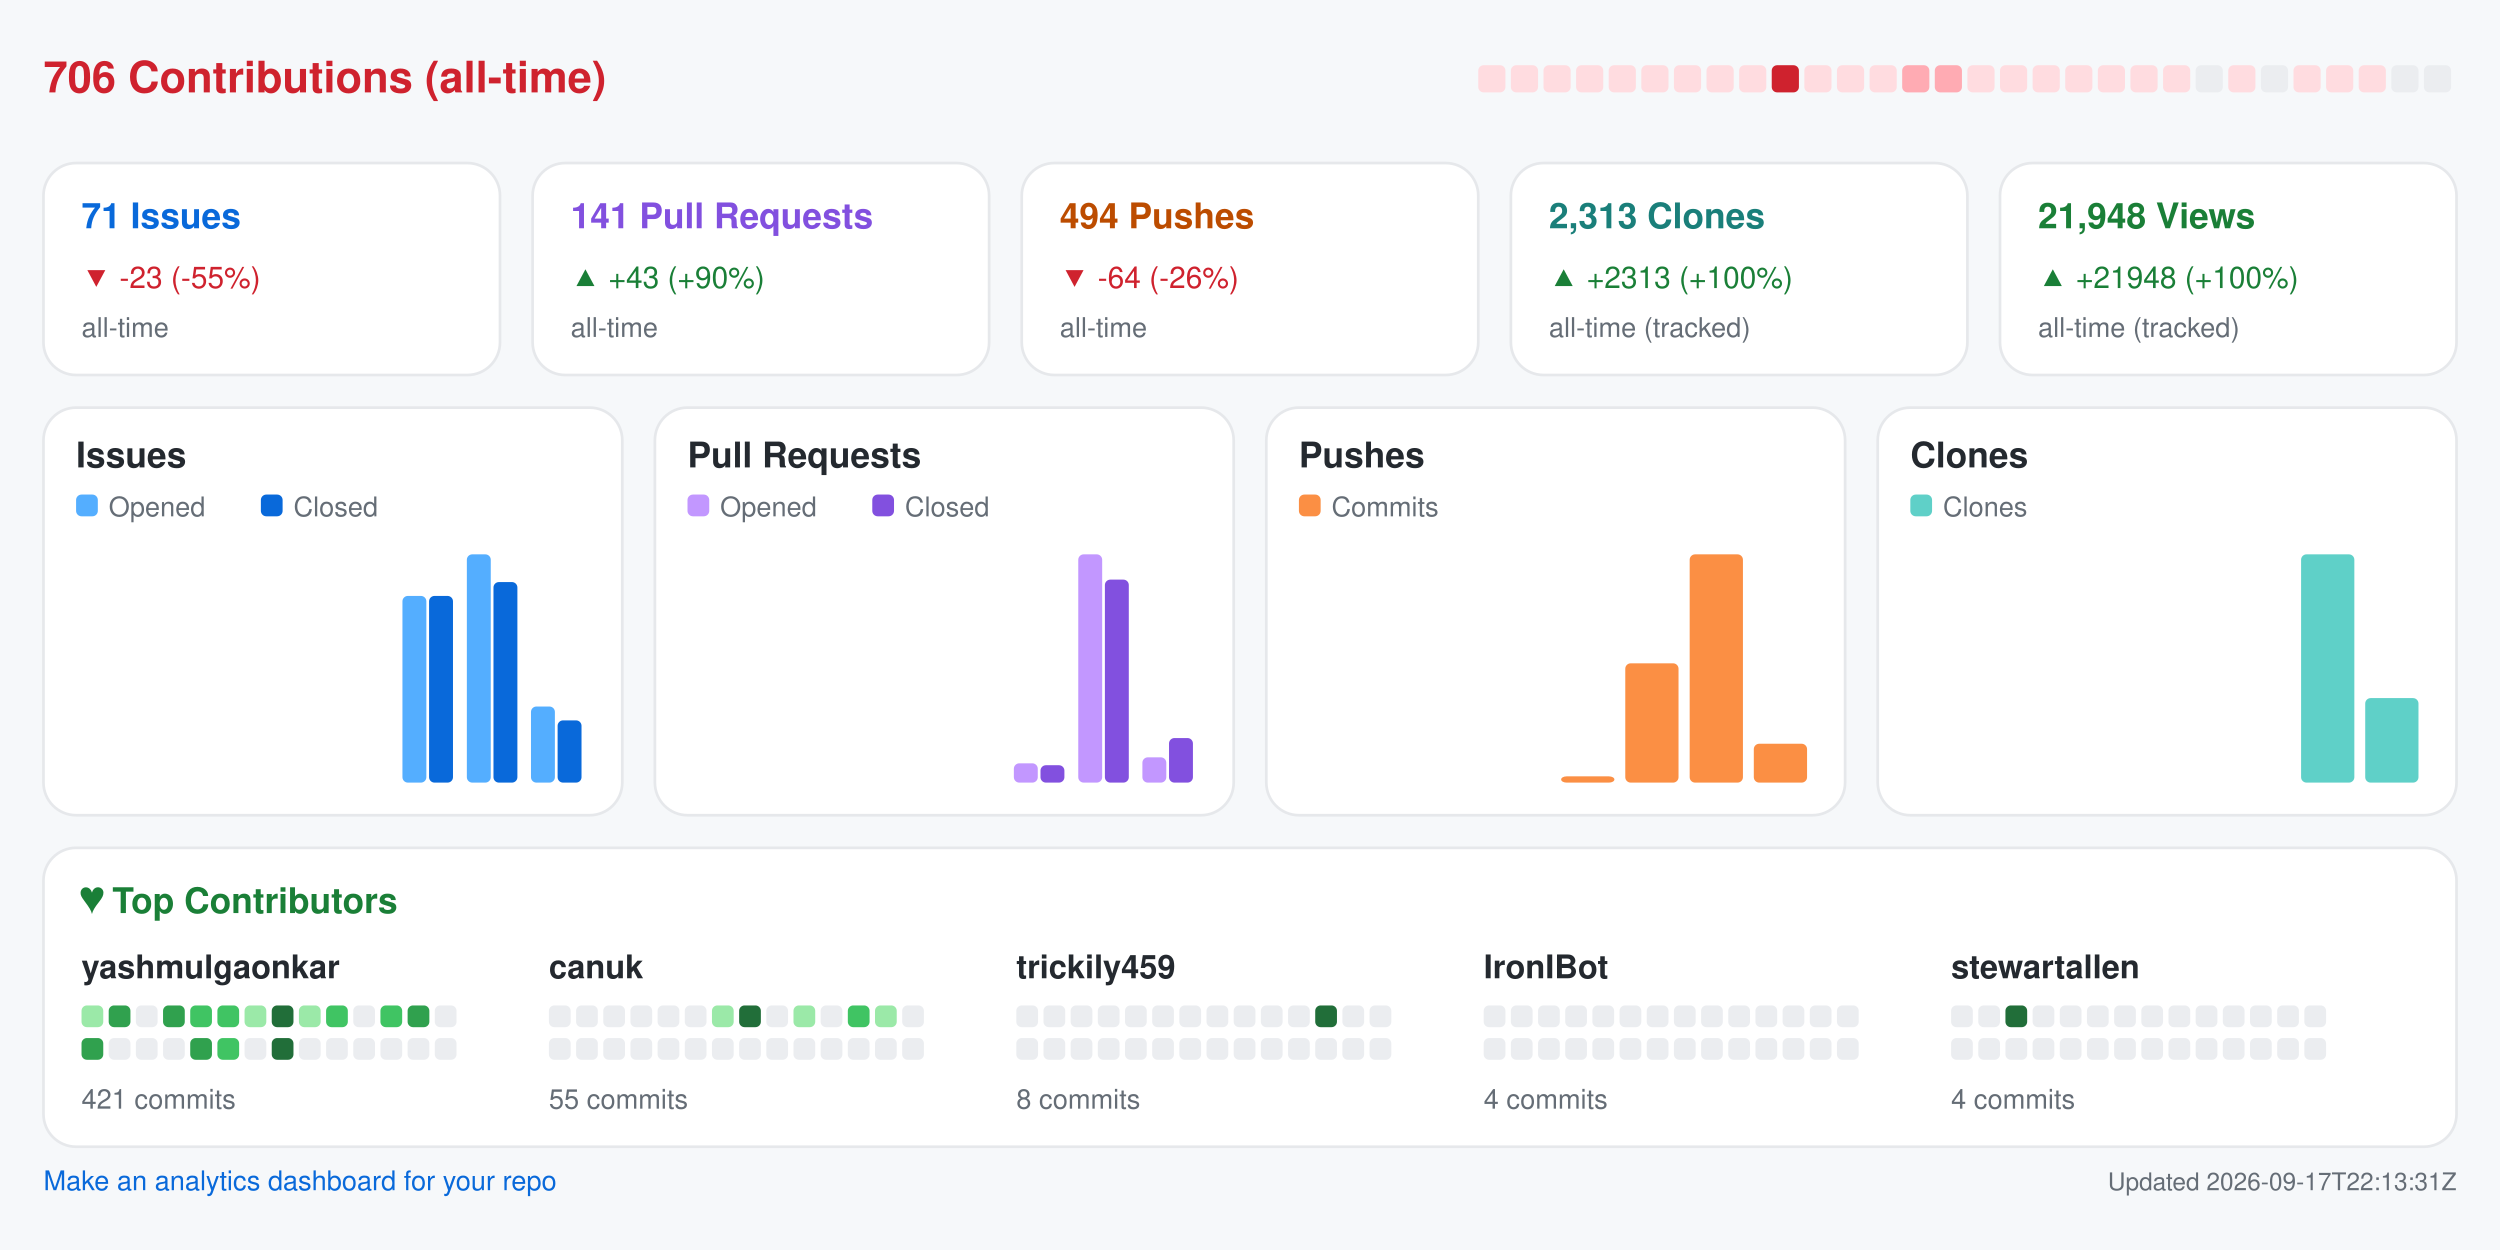
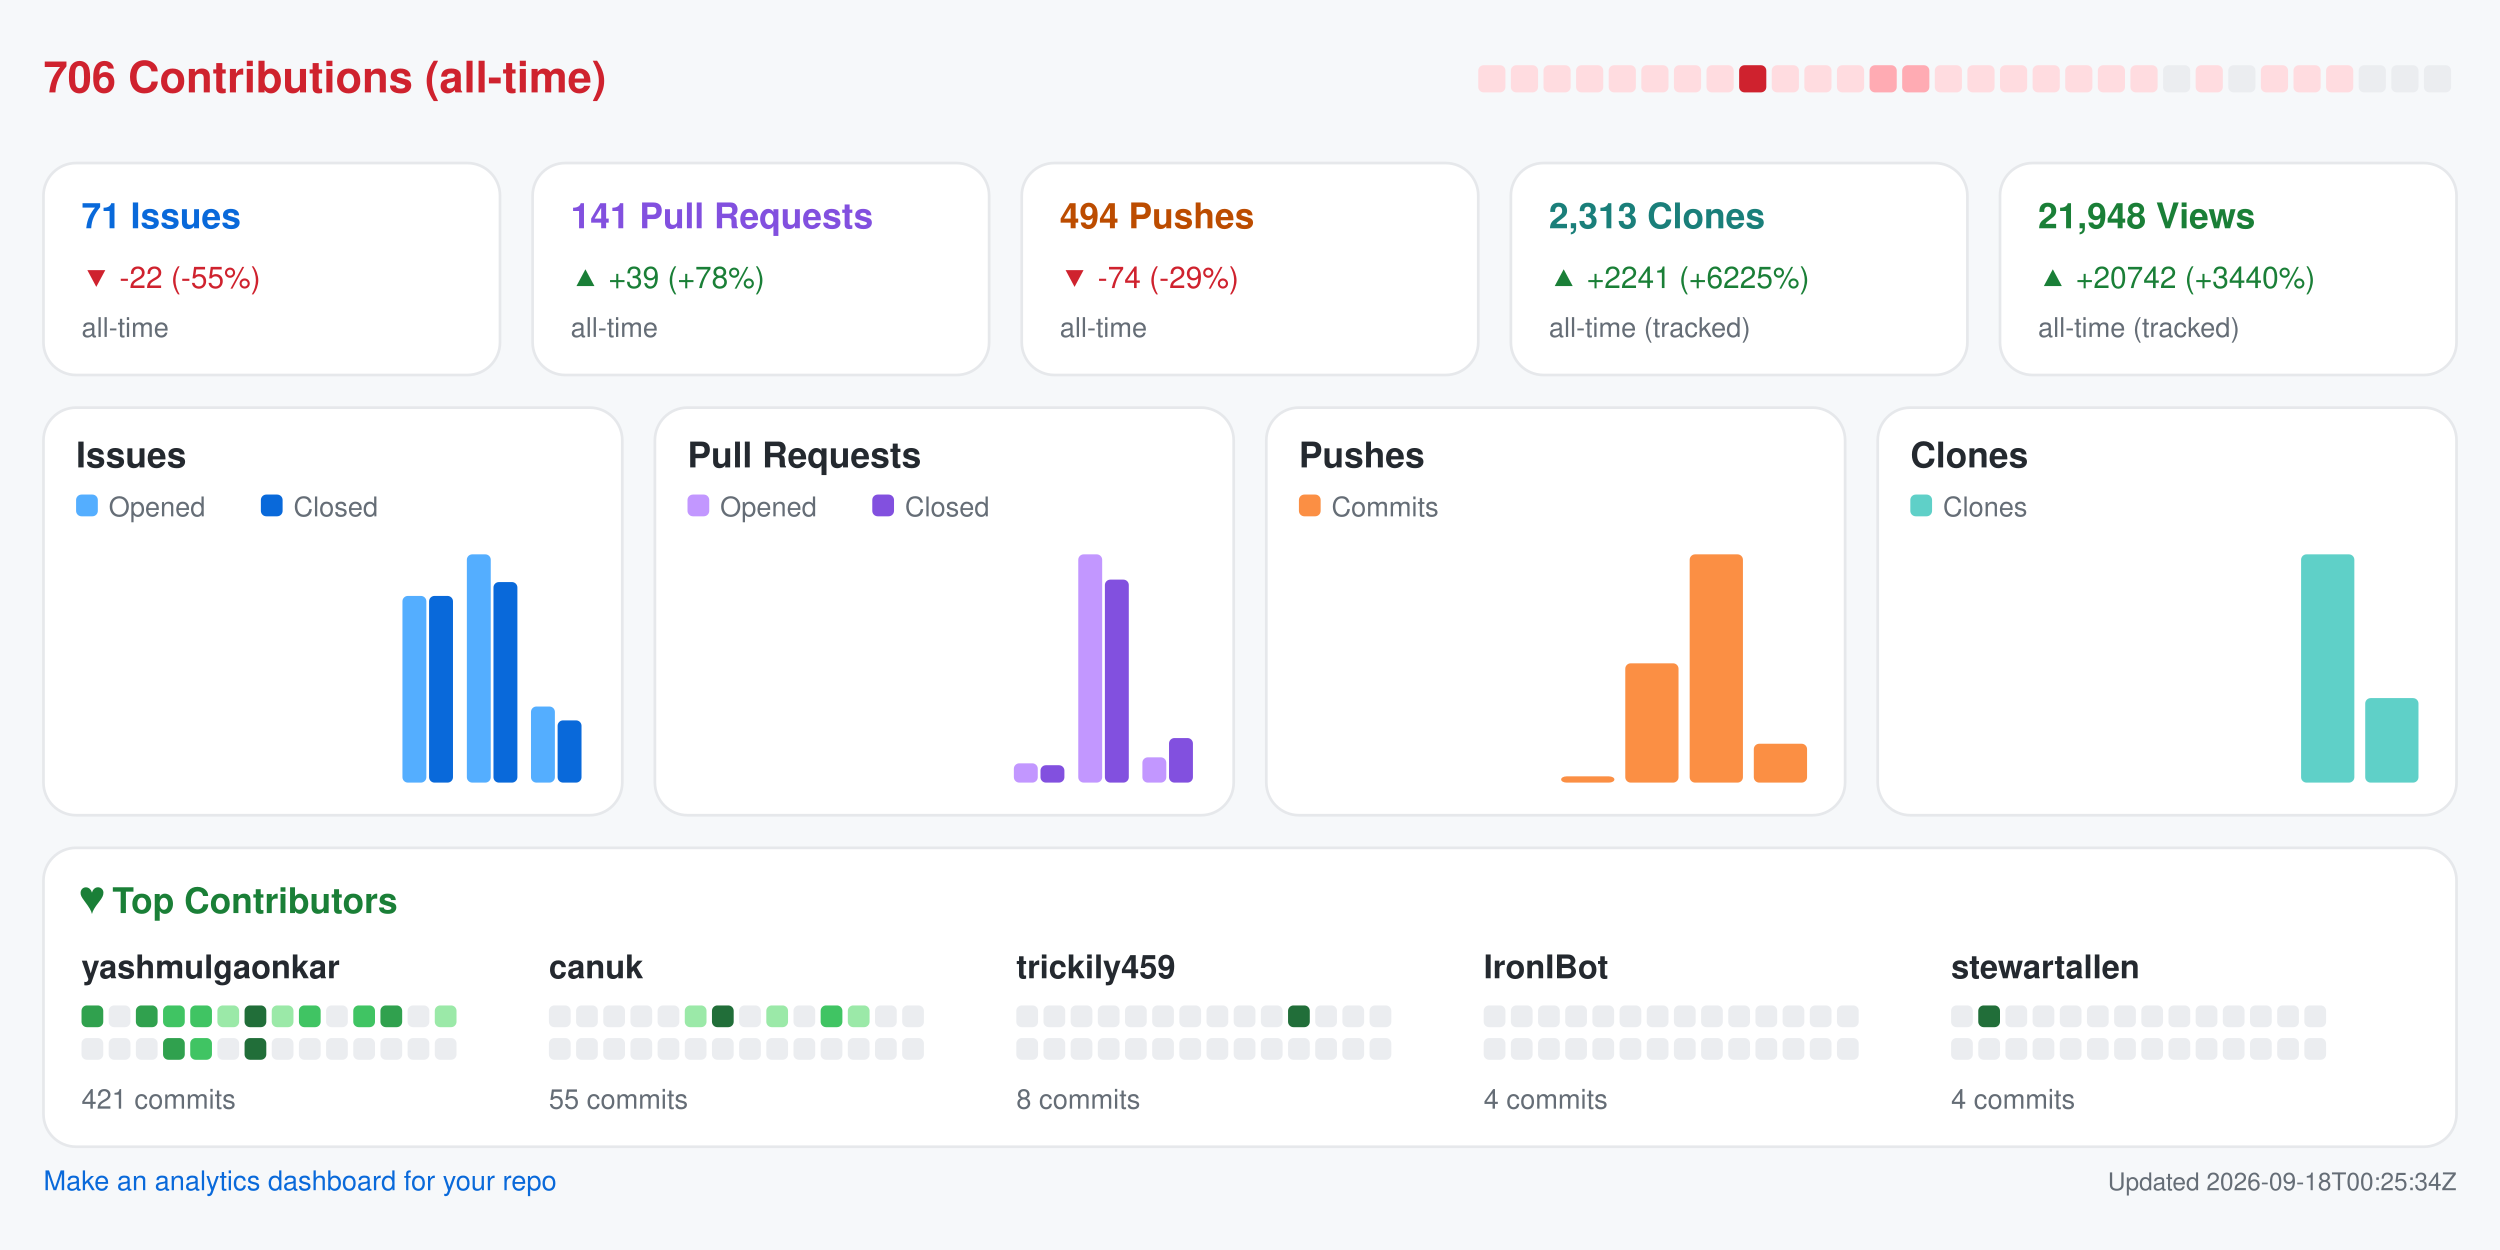
<svg xmlns="http://www.w3.org/2000/svg" width="920" height="460" viewBox="0 0 920 460" role="img" aria-label="Repository analytics for yashmulgaonkar/FlightScnr_Pi">
  <rect x="0.0" y="0.0" width="920.0" height="460.0" rx="0" fill="#f6f8fa" />
  <text x="16.0" y="34.0" fill="#cf222e" font-size="16" font-family="-apple-system,BlinkMacSystemFont,Segoe UI,Helvetica,Arial,sans-serif" font-weight="600" text-anchor="start">706 Contributions (all-time)</text>
  <rect x="544.0" y="24.0" width="10.0" height="10.0" rx="2" fill="#ffdce0" />
  <rect x="556.0" y="24.0" width="10.0" height="10.0" rx="2" fill="#ffdce0" />
  <rect x="568.0" y="24.0" width="10.0" height="10.0" rx="2" fill="#ffdce0" />
  <rect x="580.0" y="24.0" width="10.0" height="10.0" rx="2" fill="#ffdce0" />
  <rect x="592.0" y="24.0" width="10.0" height="10.0" rx="2" fill="#ffdce0" />
  <rect x="604.0" y="24.0" width="10.0" height="10.0" rx="2" fill="#ffdce0" />
  <rect x="616.0" y="24.0" width="10.0" height="10.0" rx="2" fill="#ffdce0" />
  <rect x="628.0" y="24.0" width="10.0" height="10.0" rx="2" fill="#ffdce0" />
-   <rect x="640.0" y="24.0" width="10.0" height="10.0" rx="2" fill="#ffdce0" />
-   <rect x="652.0" y="24.0" width="10.0" height="10.0" rx="2" fill="#cf222e" />
+   <rect x="640.0" y="24.0" width="10.0" height="10.0" rx="2" fill="#cf222e" />
+   <rect x="652.0" y="24.0" width="10.0" height="10.0" rx="2" fill="#ffdce0" />
  <rect x="664.0" y="24.0" width="10.0" height="10.0" rx="2" fill="#ffdce0" />
  <rect x="676.0" y="24.0" width="10.0" height="10.0" rx="2" fill="#ffdce0" />
-   <rect x="688.0" y="24.0" width="10.0" height="10.0" rx="2" fill="#ffdce0" />
+   <rect x="688.0" y="24.0" width="10.0" height="10.0" rx="2" fill="#ffabb3" />
  <rect x="700.0" y="24.0" width="10.0" height="10.0" rx="2" fill="#ffabb3" />
-   <rect x="712.0" y="24.0" width="10.0" height="10.0" rx="2" fill="#ffabb3" />
+   <rect x="712.0" y="24.0" width="10.0" height="10.0" rx="2" fill="#ffdce0" />
  <rect x="724.0" y="24.0" width="10.0" height="10.0" rx="2" fill="#ffdce0" />
  <rect x="736.0" y="24.0" width="10.0" height="10.0" rx="2" fill="#ffdce0" />
  <rect x="748.0" y="24.0" width="10.0" height="10.0" rx="2" fill="#ffdce0" />
  <rect x="760.0" y="24.0" width="10.0" height="10.0" rx="2" fill="#ffdce0" />
  <rect x="772.0" y="24.0" width="10.0" height="10.0" rx="2" fill="#ffdce0" />
  <rect x="784.0" y="24.0" width="10.0" height="10.0" rx="2" fill="#ffdce0" />
-   <rect x="796.0" y="24.0" width="10.0" height="10.0" rx="2" fill="#ffdce0" />
-   <rect x="808.0" y="24.0" width="10.0" height="10.0" rx="2" fill="#ebedf0" />
-   <rect x="820.0" y="24.0" width="10.0" height="10.0" rx="2" fill="#ffdce0" />
-   <rect x="832.0" y="24.0" width="10.0" height="10.0" rx="2" fill="#ebedf0" />
+   <rect x="796.0" y="24.0" width="10.0" height="10.0" rx="2" fill="#ebedf0" />
+   <rect x="808.0" y="24.0" width="10.0" height="10.0" rx="2" fill="#ffdce0" />
+   <rect x="820.0" y="24.0" width="10.0" height="10.0" rx="2" fill="#ebedf0" />
+   <rect x="832.0" y="24.0" width="10.0" height="10.0" rx="2" fill="#ffdce0" />
  <rect x="844.0" y="24.0" width="10.0" height="10.0" rx="2" fill="#ffdce0" />
  <rect x="856.0" y="24.0" width="10.0" height="10.0" rx="2" fill="#ffdce0" />
-   <rect x="868.0" y="24.0" width="10.0" height="10.0" rx="2" fill="#ffdce0" />
+   <rect x="868.0" y="24.0" width="10.0" height="10.0" rx="2" fill="#ebedf0" />
  <rect x="880.0" y="24.0" width="10.0" height="10.0" rx="2" fill="#ebedf0" />
  <rect x="892.0" y="24.0" width="10.0" height="10.0" rx="2" fill="#ebedf0" />
  <rect x="16.0" y="60.0" width="168.0" height="78.0" rx="12" fill="#ffffff" stroke="#e6e8eb" />
  <text x="30.0" y="84.0" fill="#0969da" font-size="13" font-family="-apple-system,BlinkMacSystemFont,Segoe UI,Helvetica,Arial,sans-serif" font-weight="600" text-anchor="start">71 Issues</text>
-   <text x="30.0" y="106.0" fill="#cf222e" font-size="11" font-family="-apple-system,BlinkMacSystemFont,Segoe UI,Helvetica,Arial,sans-serif" font-weight="400" text-anchor="start">▼ -23 (-55%)</text>
+   <text x="30.0" y="106.0" fill="#cf222e" font-size="11" font-family="-apple-system,BlinkMacSystemFont,Segoe UI,Helvetica,Arial,sans-serif" font-weight="400" text-anchor="start">▼ -22 (-55%)</text>
  <text x="30.0" y="124.0" fill="#656d76" font-size="10" font-family="-apple-system,BlinkMacSystemFont,Segoe UI,Helvetica,Arial,sans-serif" font-weight="400" text-anchor="start">all-time</text>
  <rect x="196.0" y="60.0" width="168.0" height="78.0" rx="12" fill="#ffffff" stroke="#e6e8eb" />
  <text x="210.0" y="84.0" fill="#8250df" font-size="13" font-family="-apple-system,BlinkMacSystemFont,Segoe UI,Helvetica,Arial,sans-serif" font-weight="600" text-anchor="start">141 Pull Requests</text>
-   <text x="210.0" y="106.0" fill="#1a7f37" font-size="11" font-family="-apple-system,BlinkMacSystemFont,Segoe UI,Helvetica,Arial,sans-serif" font-weight="400" text-anchor="start">▲ +43 (+90%)</text>
+   <text x="210.0" y="106.0" fill="#1a7f37" font-size="11" font-family="-apple-system,BlinkMacSystemFont,Segoe UI,Helvetica,Arial,sans-serif" font-weight="400" text-anchor="start">▲ +39 (+78%)</text>
  <text x="210.0" y="124.0" fill="#656d76" font-size="10" font-family="-apple-system,BlinkMacSystemFont,Segoe UI,Helvetica,Arial,sans-serif" font-weight="400" text-anchor="start">all-time</text>
  <rect x="376.0" y="60.0" width="168.0" height="78.0" rx="12" fill="#ffffff" stroke="#e6e8eb" />
  <text x="390.0" y="84.0" fill="#bc4c00" font-size="13" font-family="-apple-system,BlinkMacSystemFont,Segoe UI,Helvetica,Arial,sans-serif" font-weight="600" text-anchor="start">494 Pushes</text>
-   <text x="390.0" y="106.0" fill="#cf222e" font-size="11" font-family="-apple-system,BlinkMacSystemFont,Segoe UI,Helvetica,Arial,sans-serif" font-weight="400" text-anchor="start">▼ -64 (-26%)</text>
+   <text x="390.0" y="106.0" fill="#cf222e" font-size="11" font-family="-apple-system,BlinkMacSystemFont,Segoe UI,Helvetica,Arial,sans-serif" font-weight="400" text-anchor="start">▼ -74 (-29%)</text>
  <text x="390.0" y="124.0" fill="#656d76" font-size="10" font-family="-apple-system,BlinkMacSystemFont,Segoe UI,Helvetica,Arial,sans-serif" font-weight="400" text-anchor="start">all-time</text>
  <rect x="556.0" y="60.0" width="168.0" height="78.0" rx="12" fill="#ffffff" stroke="#e6e8eb" />
  <text x="570.0" y="84.0" fill="#1a7f7a" font-size="13" font-family="-apple-system,BlinkMacSystemFont,Segoe UI,Helvetica,Arial,sans-serif" font-weight="600" text-anchor="start">2,313 Clones</text>
-   <text x="570.0" y="106.0" fill="#1a7f37" font-size="11" font-family="-apple-system,BlinkMacSystemFont,Segoe UI,Helvetica,Arial,sans-serif" font-weight="400" text-anchor="start">▲ +2313 (+100%)</text>
+   <text x="570.0" y="106.0" fill="#1a7f37" font-size="11" font-family="-apple-system,BlinkMacSystemFont,Segoe UI,Helvetica,Arial,sans-serif" font-weight="400" text-anchor="start">▲ +2241 (+6225%)</text>
  <text x="570.0" y="124.0" fill="#656d76" font-size="10" font-family="-apple-system,BlinkMacSystemFont,Segoe UI,Helvetica,Arial,sans-serif" font-weight="400" text-anchor="start">all-time (tracked)</text>
  <rect x="736.0" y="60.0" width="168.0" height="78.0" rx="12" fill="#ffffff" stroke="#e6e8eb" />
  <text x="750.0" y="84.0" fill="#1a7f37" font-size="13" font-family="-apple-system,BlinkMacSystemFont,Segoe UI,Helvetica,Arial,sans-serif" font-weight="600" text-anchor="start">21,948 Views</text>
-   <text x="750.0" y="106.0" fill="#1a7f37" font-size="11" font-family="-apple-system,BlinkMacSystemFont,Segoe UI,Helvetica,Arial,sans-serif" font-weight="400" text-anchor="start">▲ +21948 (+100%)</text>
+   <text x="750.0" y="106.0" fill="#1a7f37" font-size="11" font-family="-apple-system,BlinkMacSystemFont,Segoe UI,Helvetica,Arial,sans-serif" font-weight="400" text-anchor="start">▲ +20742 (+3440%)</text>
  <text x="750.0" y="124.0" fill="#656d76" font-size="10" font-family="-apple-system,BlinkMacSystemFont,Segoe UI,Helvetica,Arial,sans-serif" font-weight="400" text-anchor="start">all-time (tracked)</text>
  <rect x="16.0" y="150.0" width="213.0" height="150.0" rx="12" fill="#ffffff" stroke="#e6e8eb" />
  <text x="28.0" y="172.0" fill="#24292f" font-size="13" font-family="-apple-system,BlinkMacSystemFont,Segoe UI,Helvetica,Arial,sans-serif" font-weight="600" text-anchor="start">Issues</text>
  <rect x="28.0" y="182.0" width="8.0" height="8.0" rx="2" fill="#54aeff" />
  <text x="40.0" y="190.0" fill="#656d76" font-size="10" font-family="-apple-system,BlinkMacSystemFont,Segoe UI,Helvetica,Arial,sans-serif" font-weight="400" text-anchor="start">Opened</text>
  <rect x="96.0" y="182.0" width="8.0" height="8.0" rx="2" fill="#0969da" />
  <text x="108.0" y="190.0" fill="#656d76" font-size="10" font-family="-apple-system,BlinkMacSystemFont,Segoe UI,Helvetica,Arial,sans-serif" font-weight="400" text-anchor="start">Closed</text>
  <rect x="30.0" y="288.0" width="8.8" height="0.0" rx="2" fill="#54aeff" />
  <rect x="39.8" y="288.0" width="8.8" height="0.0" rx="2" fill="#0969da" />
  <rect x="53.6" y="288.0" width="8.8" height="0.0" rx="2" fill="#54aeff" />
  <rect x="63.4" y="288.0" width="8.8" height="0.0" rx="2" fill="#0969da" />
  <rect x="77.2" y="288.0" width="8.8" height="0.0" rx="2" fill="#54aeff" />
  <rect x="87.1" y="288.0" width="8.8" height="0.0" rx="2" fill="#0969da" />
  <rect x="100.9" y="288.0" width="8.8" height="0.0" rx="2" fill="#54aeff" />
  <rect x="110.7" y="288.0" width="8.8" height="0.0" rx="2" fill="#0969da" />
  <rect x="124.5" y="288.0" width="8.8" height="0.0" rx="2" fill="#54aeff" />
  <rect x="134.3" y="288.0" width="8.8" height="0.0" rx="2" fill="#0969da" />
  <rect x="148.1" y="219.3" width="8.8" height="68.7" rx="2" fill="#54aeff" />
  <rect x="157.9" y="219.3" width="8.8" height="68.7" rx="2" fill="#0969da" />
  <rect x="171.8" y="204.0" width="8.8" height="84.0" rx="2" fill="#54aeff" />
  <rect x="181.6" y="214.2" width="8.8" height="73.8" rx="2" fill="#0969da" />
  <rect x="195.4" y="260.0" width="8.8" height="28.0" rx="2" fill="#54aeff" />
  <rect x="205.2" y="265.1" width="8.8" height="22.9" rx="2" fill="#0969da" />
  <rect x="241.0" y="150.0" width="213.0" height="150.0" rx="12" fill="#ffffff" stroke="#e6e8eb" />
  <text x="253.0" y="172.0" fill="#24292f" font-size="13" font-family="-apple-system,BlinkMacSystemFont,Segoe UI,Helvetica,Arial,sans-serif" font-weight="600" text-anchor="start">Pull Requests</text>
  <rect x="253.0" y="182.0" width="8.0" height="8.0" rx="2" fill="#c297ff" />
  <text x="265.0" y="190.0" fill="#656d76" font-size="10" font-family="-apple-system,BlinkMacSystemFont,Segoe UI,Helvetica,Arial,sans-serif" font-weight="400" text-anchor="start">Opened</text>
  <rect x="321.0" y="182.0" width="8.0" height="8.0" rx="2" fill="#8250df" />
  <text x="333.0" y="190.0" fill="#656d76" font-size="10" font-family="-apple-system,BlinkMacSystemFont,Segoe UI,Helvetica,Arial,sans-serif" font-weight="400" text-anchor="start">Closed</text>
  <rect x="255.0" y="288.0" width="8.8" height="0.0" rx="2" fill="#c297ff" />
  <rect x="264.8" y="288.0" width="8.8" height="0.0" rx="2" fill="#8250df" />
  <rect x="278.6" y="288.0" width="8.8" height="0.0" rx="2" fill="#c297ff" />
  <rect x="288.4" y="288.0" width="8.8" height="0.0" rx="2" fill="#8250df" />
  <rect x="302.2" y="288.0" width="8.8" height="0.0" rx="2" fill="#c297ff" />
  <rect x="312.1" y="288.0" width="8.8" height="0.0" rx="2" fill="#8250df" />
  <rect x="325.9" y="288.0" width="8.8" height="0.0" rx="2" fill="#c297ff" />
  <rect x="335.7" y="288.0" width="8.8" height="0.0" rx="2" fill="#8250df" />
  <rect x="349.5" y="288.0" width="8.8" height="0.0" rx="2" fill="#c297ff" />
  <rect x="359.3" y="288.0" width="8.8" height="0.0" rx="2" fill="#8250df" />
  <rect x="373.1" y="280.9" width="8.8" height="7.1" rx="2" fill="#c297ff" />
  <rect x="382.9" y="281.6" width="8.8" height="6.4" rx="2" fill="#8250df" />
  <rect x="396.8" y="204.0" width="8.8" height="84.0" rx="2" fill="#c297ff" />
  <rect x="406.6" y="213.3" width="8.8" height="74.7" rx="2" fill="#8250df" />
  <rect x="420.4" y="278.7" width="8.8" height="9.3" rx="2" fill="#c297ff" />
  <rect x="430.2" y="271.6" width="8.8" height="16.4" rx="2" fill="#8250df" />
  <rect x="466.0" y="150.0" width="213.0" height="150.0" rx="12" fill="#ffffff" stroke="#e6e8eb" />
  <text x="478.0" y="172.0" fill="#24292f" font-size="13" font-family="-apple-system,BlinkMacSystemFont,Segoe UI,Helvetica,Arial,sans-serif" font-weight="600" text-anchor="start">Pushes</text>
  <rect x="478.0" y="182.0" width="8.0" height="8.0" rx="2" fill="#fb8f44" />
  <text x="490.0" y="190.0" fill="#656d76" font-size="10" font-family="-apple-system,BlinkMacSystemFont,Segoe UI,Helvetica,Arial,sans-serif" font-weight="400" text-anchor="start">Commits</text>
  <rect x="480.0" y="288.0" width="19.6" height="0.0" rx="2" fill="#fb8f44" />
  <rect x="503.6" y="288.0" width="19.6" height="0.0" rx="2" fill="#fb8f44" />
  <rect x="527.2" y="288.0" width="19.6" height="0.0" rx="2" fill="#fb8f44" />
  <rect x="550.9" y="288.0" width="19.6" height="0.0" rx="2" fill="#fb8f44" />
  <rect x="574.5" y="285.7" width="19.6" height="2.3" rx="2" fill="#fb8f44" />
  <rect x="598.1" y="244.1" width="19.6" height="43.9" rx="2" fill="#fb8f44" />
  <rect x="621.8" y="204.0" width="19.6" height="84.0" rx="2" fill="#fb8f44" />
  <rect x="645.4" y="273.7" width="19.6" height="14.3" rx="2" fill="#fb8f44" />
  <rect x="691.0" y="150.0" width="213.0" height="150.0" rx="12" fill="#ffffff" stroke="#e6e8eb" />
  <text x="703.0" y="172.0" fill="#24292f" font-size="13" font-family="-apple-system,BlinkMacSystemFont,Segoe UI,Helvetica,Arial,sans-serif" font-weight="600" text-anchor="start">Clones</text>
  <rect x="703.0" y="182.0" width="8.0" height="8.0" rx="2" fill="#5fd0c8" />
  <text x="715.0" y="190.0" fill="#656d76" font-size="10" font-family="-apple-system,BlinkMacSystemFont,Segoe UI,Helvetica,Arial,sans-serif" font-weight="400" text-anchor="start">Clones</text>
  <rect x="705.0" y="288.0" width="19.6" height="0.0" rx="2" fill="#5fd0c8" />
  <rect x="728.6" y="288.0" width="19.6" height="0.0" rx="2" fill="#5fd0c8" />
  <rect x="752.2" y="288.0" width="19.6" height="0.0" rx="2" fill="#5fd0c8" />
  <rect x="775.9" y="288.0" width="19.6" height="0.0" rx="2" fill="#5fd0c8" />
  <rect x="799.5" y="288.0" width="19.6" height="0.0" rx="2" fill="#5fd0c8" />
  <rect x="823.1" y="288.0" width="19.6" height="0.0" rx="2" fill="#5fd0c8" />
  <rect x="846.8" y="204.0" width="19.6" height="84.0" rx="2" fill="#5fd0c8" />
  <rect x="870.4" y="256.9" width="19.6" height="31.1" rx="2" fill="#5fd0c8" />
  <rect x="16.0" y="312.0" width="888.0" height="110.0" rx="12" fill="#ffffff" stroke="#e6e8eb" />
  <text x="30.0" y="336.0" fill="#1a7f37" font-size="13" font-family="-apple-system,BlinkMacSystemFont,Segoe UI,Helvetica,Arial,sans-serif" font-weight="600" text-anchor="start">♥  Top Contributors</text>
  <text x="30.0" y="360.0" fill="#24292f" font-size="12" font-family="-apple-system,BlinkMacSystemFont,Segoe UI,Helvetica,Arial,sans-serif" font-weight="600" text-anchor="start">yashmulgaonkar</text>
-   <rect x="30.0" y="370.0" width="8.0" height="8.0" rx="2" fill="#9be9a8" />
-   <rect x="40.0" y="370.0" width="8.0" height="8.0" rx="2" fill="#30a14e" />
-   <rect x="50.0" y="370.0" width="8.0" height="8.0" rx="2" fill="#ebedf0" />
-   <rect x="60.0" y="370.0" width="8.0" height="8.0" rx="2" fill="#30a14e" />
+   <rect x="30.0" y="370.0" width="8.0" height="8.0" rx="2" fill="#30a14e" />
+   <rect x="40.0" y="370.0" width="8.0" height="8.0" rx="2" fill="#ebedf0" />
+   <rect x="50.0" y="370.0" width="8.0" height="8.0" rx="2" fill="#30a14e" />
+   <rect x="60.0" y="370.0" width="8.0" height="8.0" rx="2" fill="#40c463" />
  <rect x="70.0" y="370.0" width="8.0" height="8.0" rx="2" fill="#40c463" />
-   <rect x="80.0" y="370.0" width="8.0" height="8.0" rx="2" fill="#40c463" />
-   <rect x="90.0" y="370.0" width="8.0" height="8.0" rx="2" fill="#9be9a8" />
-   <rect x="100.0" y="370.0" width="8.0" height="8.0" rx="2" fill="#216e39" />
-   <rect x="110.0" y="370.0" width="8.0" height="8.0" rx="2" fill="#9be9a8" />
-   <rect x="120.0" y="370.0" width="8.0" height="8.0" rx="2" fill="#40c463" />
-   <rect x="130.0" y="370.0" width="8.0" height="8.0" rx="2" fill="#ebedf0" />
-   <rect x="140.0" y="370.0" width="8.0" height="8.0" rx="2" fill="#40c463" />
-   <rect x="150.0" y="370.0" width="8.0" height="8.0" rx="2" fill="#30a14e" />
-   <rect x="160.0" y="370.0" width="8.0" height="8.0" rx="2" fill="#ebedf0" />
-   <rect x="30.0" y="382.0" width="8.0" height="8.0" rx="2" fill="#30a14e" />
+   <rect x="80.0" y="370.0" width="8.0" height="8.0" rx="2" fill="#9be9a8" />
+   <rect x="90.0" y="370.0" width="8.0" height="8.0" rx="2" fill="#216e39" />
+   <rect x="100.0" y="370.0" width="8.0" height="8.0" rx="2" fill="#9be9a8" />
+   <rect x="110.0" y="370.0" width="8.0" height="8.0" rx="2" fill="#40c463" />
+   <rect x="120.0" y="370.0" width="8.0" height="8.0" rx="2" fill="#ebedf0" />
+   <rect x="130.0" y="370.0" width="8.0" height="8.0" rx="2" fill="#40c463" />
+   <rect x="140.0" y="370.0" width="8.0" height="8.0" rx="2" fill="#30a14e" />
+   <rect x="150.0" y="370.0" width="8.0" height="8.0" rx="2" fill="#ebedf0" />
+   <rect x="160.0" y="370.0" width="8.0" height="8.0" rx="2" fill="#9be9a8" />
+   <rect x="30.0" y="382.0" width="8.0" height="8.0" rx="2" fill="#ebedf0" />
  <rect x="40.0" y="382.0" width="8.0" height="8.0" rx="2" fill="#ebedf0" />
  <rect x="50.0" y="382.0" width="8.0" height="8.0" rx="2" fill="#ebedf0" />
-   <rect x="60.0" y="382.0" width="8.0" height="8.0" rx="2" fill="#ebedf0" />
-   <rect x="70.0" y="382.0" width="8.0" height="8.0" rx="2" fill="#30a14e" />
-   <rect x="80.0" y="382.0" width="8.0" height="8.0" rx="2" fill="#40c463" />
-   <rect x="90.0" y="382.0" width="8.0" height="8.0" rx="2" fill="#ebedf0" />
-   <rect x="100.0" y="382.0" width="8.0" height="8.0" rx="2" fill="#216e39" />
+   <rect x="60.0" y="382.0" width="8.0" height="8.0" rx="2" fill="#30a14e" />
+   <rect x="70.0" y="382.0" width="8.0" height="8.0" rx="2" fill="#40c463" />
+   <rect x="80.0" y="382.0" width="8.0" height="8.0" rx="2" fill="#ebedf0" />
+   <rect x="90.0" y="382.0" width="8.0" height="8.0" rx="2" fill="#216e39" />
+   <rect x="100.0" y="382.0" width="8.0" height="8.0" rx="2" fill="#ebedf0" />
  <rect x="110.0" y="382.0" width="8.0" height="8.0" rx="2" fill="#ebedf0" />
  <rect x="120.0" y="382.0" width="8.0" height="8.0" rx="2" fill="#ebedf0" />
  <rect x="130.0" y="382.0" width="8.0" height="8.0" rx="2" fill="#ebedf0" />
  <rect x="140.0" y="382.0" width="8.0" height="8.0" rx="2" fill="#ebedf0" />
  <rect x="150.0" y="382.0" width="8.0" height="8.0" rx="2" fill="#ebedf0" />
  <rect x="160.0" y="382.0" width="8.0" height="8.0" rx="2" fill="#ebedf0" />
  <text x="30.0" y="408.0" fill="#656d76" font-size="10" font-family="-apple-system,BlinkMacSystemFont,Segoe UI,Helvetica,Arial,sans-serif" font-weight="400" text-anchor="start">421 commits</text>
  <text x="202.0" y="360.0" fill="#24292f" font-size="12" font-family="-apple-system,BlinkMacSystemFont,Segoe UI,Helvetica,Arial,sans-serif" font-weight="600" text-anchor="start">canuk</text>
  <rect x="202.0" y="370.0" width="8.0" height="8.0" rx="2" fill="#ebedf0" />
  <rect x="212.0" y="370.0" width="8.0" height="8.0" rx="2" fill="#ebedf0" />
  <rect x="222.0" y="370.0" width="8.0" height="8.0" rx="2" fill="#ebedf0" />
  <rect x="232.0" y="370.0" width="8.0" height="8.0" rx="2" fill="#ebedf0" />
  <rect x="242.0" y="370.0" width="8.0" height="8.0" rx="2" fill="#ebedf0" />
-   <rect x="252.0" y="370.0" width="8.0" height="8.0" rx="2" fill="#ebedf0" />
-   <rect x="262.0" y="370.0" width="8.0" height="8.0" rx="2" fill="#9be9a8" />
-   <rect x="272.0" y="370.0" width="8.0" height="8.0" rx="2" fill="#216e39" />
-   <rect x="282.0" y="370.0" width="8.0" height="8.0" rx="2" fill="#ebedf0" />
-   <rect x="292.0" y="370.0" width="8.0" height="8.0" rx="2" fill="#9be9a8" />
-   <rect x="302.0" y="370.0" width="8.0" height="8.0" rx="2" fill="#ebedf0" />
-   <rect x="312.0" y="370.0" width="8.0" height="8.0" rx="2" fill="#40c463" />
-   <rect x="322.0" y="370.0" width="8.0" height="8.0" rx="2" fill="#9be9a8" />
+   <rect x="252.0" y="370.0" width="8.0" height="8.0" rx="2" fill="#9be9a8" />
+   <rect x="262.0" y="370.0" width="8.0" height="8.0" rx="2" fill="#216e39" />
+   <rect x="272.0" y="370.0" width="8.0" height="8.0" rx="2" fill="#ebedf0" />
+   <rect x="282.0" y="370.0" width="8.0" height="8.0" rx="2" fill="#9be9a8" />
+   <rect x="292.0" y="370.0" width="8.0" height="8.0" rx="2" fill="#ebedf0" />
+   <rect x="302.0" y="370.0" width="8.0" height="8.0" rx="2" fill="#40c463" />
+   <rect x="312.0" y="370.0" width="8.0" height="8.0" rx="2" fill="#9be9a8" />
+   <rect x="322.0" y="370.0" width="8.0" height="8.0" rx="2" fill="#ebedf0" />
  <rect x="332.0" y="370.0" width="8.0" height="8.0" rx="2" fill="#ebedf0" />
  <rect x="202.0" y="382.0" width="8.0" height="8.0" rx="2" fill="#ebedf0" />
  <rect x="212.0" y="382.0" width="8.0" height="8.0" rx="2" fill="#ebedf0" />
  <rect x="222.0" y="382.0" width="8.0" height="8.0" rx="2" fill="#ebedf0" />
  <rect x="232.0" y="382.0" width="8.0" height="8.0" rx="2" fill="#ebedf0" />
  <rect x="242.0" y="382.0" width="8.0" height="8.0" rx="2" fill="#ebedf0" />
  <rect x="252.0" y="382.0" width="8.0" height="8.0" rx="2" fill="#ebedf0" />
  <rect x="262.0" y="382.0" width="8.0" height="8.0" rx="2" fill="#ebedf0" />
  <rect x="272.0" y="382.0" width="8.0" height="8.0" rx="2" fill="#ebedf0" />
  <rect x="282.0" y="382.0" width="8.0" height="8.0" rx="2" fill="#ebedf0" />
  <rect x="292.0" y="382.0" width="8.0" height="8.0" rx="2" fill="#ebedf0" />
  <rect x="302.0" y="382.0" width="8.0" height="8.0" rx="2" fill="#ebedf0" />
  <rect x="312.0" y="382.0" width="8.0" height="8.0" rx="2" fill="#ebedf0" />
  <rect x="322.0" y="382.0" width="8.0" height="8.0" rx="2" fill="#ebedf0" />
  <rect x="332.0" y="382.0" width="8.0" height="8.0" rx="2" fill="#ebedf0" />
  <text x="202.0" y="408.0" fill="#656d76" font-size="10" font-family="-apple-system,BlinkMacSystemFont,Segoe UI,Helvetica,Arial,sans-serif" font-weight="400" text-anchor="start">55 commits</text>
  <text x="374.0" y="360.0" fill="#24292f" font-size="12" font-family="-apple-system,BlinkMacSystemFont,Segoe UI,Helvetica,Arial,sans-serif" font-weight="600" text-anchor="start">trickily459</text>
  <rect x="374.0" y="370.0" width="8.0" height="8.0" rx="2" fill="#ebedf0" />
  <rect x="384.0" y="370.0" width="8.0" height="8.0" rx="2" fill="#ebedf0" />
  <rect x="394.0" y="370.0" width="8.0" height="8.0" rx="2" fill="#ebedf0" />
  <rect x="404.0" y="370.0" width="8.0" height="8.0" rx="2" fill="#ebedf0" />
  <rect x="414.0" y="370.0" width="8.0" height="8.0" rx="2" fill="#ebedf0" />
  <rect x="424.0" y="370.0" width="8.0" height="8.0" rx="2" fill="#ebedf0" />
  <rect x="434.0" y="370.0" width="8.0" height="8.0" rx="2" fill="#ebedf0" />
  <rect x="444.0" y="370.0" width="8.0" height="8.0" rx="2" fill="#ebedf0" />
  <rect x="454.0" y="370.0" width="8.0" height="8.0" rx="2" fill="#ebedf0" />
  <rect x="464.0" y="370.0" width="8.0" height="8.0" rx="2" fill="#ebedf0" />
-   <rect x="474.0" y="370.0" width="8.0" height="8.0" rx="2" fill="#ebedf0" />
-   <rect x="484.0" y="370.0" width="8.0" height="8.0" rx="2" fill="#216e39" />
+   <rect x="474.0" y="370.0" width="8.0" height="8.0" rx="2" fill="#216e39" />
+   <rect x="484.0" y="370.0" width="8.0" height="8.0" rx="2" fill="#ebedf0" />
  <rect x="494.0" y="370.0" width="8.0" height="8.0" rx="2" fill="#ebedf0" />
  <rect x="504.0" y="370.0" width="8.0" height="8.0" rx="2" fill="#ebedf0" />
  <rect x="374.0" y="382.0" width="8.0" height="8.0" rx="2" fill="#ebedf0" />
  <rect x="384.0" y="382.0" width="8.0" height="8.0" rx="2" fill="#ebedf0" />
  <rect x="394.0" y="382.0" width="8.0" height="8.0" rx="2" fill="#ebedf0" />
  <rect x="404.0" y="382.0" width="8.0" height="8.0" rx="2" fill="#ebedf0" />
  <rect x="414.0" y="382.0" width="8.0" height="8.0" rx="2" fill="#ebedf0" />
  <rect x="424.0" y="382.0" width="8.0" height="8.0" rx="2" fill="#ebedf0" />
  <rect x="434.0" y="382.0" width="8.0" height="8.0" rx="2" fill="#ebedf0" />
  <rect x="444.0" y="382.0" width="8.0" height="8.0" rx="2" fill="#ebedf0" />
  <rect x="454.0" y="382.0" width="8.0" height="8.0" rx="2" fill="#ebedf0" />
  <rect x="464.0" y="382.0" width="8.0" height="8.0" rx="2" fill="#ebedf0" />
  <rect x="474.0" y="382.0" width="8.0" height="8.0" rx="2" fill="#ebedf0" />
  <rect x="484.0" y="382.0" width="8.0" height="8.0" rx="2" fill="#ebedf0" />
  <rect x="494.0" y="382.0" width="8.0" height="8.0" rx="2" fill="#ebedf0" />
  <rect x="504.0" y="382.0" width="8.0" height="8.0" rx="2" fill="#ebedf0" />
  <text x="374.0" y="408.0" fill="#656d76" font-size="10" font-family="-apple-system,BlinkMacSystemFont,Segoe UI,Helvetica,Arial,sans-serif" font-weight="400" text-anchor="start">8 commits</text>
  <text x="546.0" y="360.0" fill="#24292f" font-size="12" font-family="-apple-system,BlinkMacSystemFont,Segoe UI,Helvetica,Arial,sans-serif" font-weight="600" text-anchor="start">IronIBot</text>
  <rect x="546.0" y="370.0" width="8.0" height="8.0" rx="2" fill="#ebedf0" />
  <rect x="556.0" y="370.0" width="8.0" height="8.0" rx="2" fill="#ebedf0" />
  <rect x="566.0" y="370.0" width="8.0" height="8.0" rx="2" fill="#ebedf0" />
  <rect x="576.0" y="370.0" width="8.0" height="8.0" rx="2" fill="#ebedf0" />
  <rect x="586.0" y="370.0" width="8.0" height="8.0" rx="2" fill="#ebedf0" />
  <rect x="596.0" y="370.0" width="8.0" height="8.0" rx="2" fill="#ebedf0" />
  <rect x="606.0" y="370.0" width="8.0" height="8.0" rx="2" fill="#ebedf0" />
  <rect x="616.0" y="370.0" width="8.0" height="8.0" rx="2" fill="#ebedf0" />
  <rect x="626.0" y="370.0" width="8.0" height="8.0" rx="2" fill="#ebedf0" />
  <rect x="636.0" y="370.0" width="8.0" height="8.0" rx="2" fill="#ebedf0" />
  <rect x="646.0" y="370.0" width="8.0" height="8.0" rx="2" fill="#ebedf0" />
  <rect x="656.0" y="370.0" width="8.0" height="8.0" rx="2" fill="#ebedf0" />
  <rect x="666.0" y="370.0" width="8.0" height="8.0" rx="2" fill="#ebedf0" />
  <rect x="676.0" y="370.0" width="8.0" height="8.0" rx="2" fill="#ebedf0" />
  <rect x="546.0" y="382.0" width="8.0" height="8.0" rx="2" fill="#ebedf0" />
  <rect x="556.0" y="382.0" width="8.0" height="8.0" rx="2" fill="#ebedf0" />
  <rect x="566.0" y="382.0" width="8.0" height="8.0" rx="2" fill="#ebedf0" />
  <rect x="576.0" y="382.0" width="8.0" height="8.0" rx="2" fill="#ebedf0" />
  <rect x="586.0" y="382.0" width="8.0" height="8.0" rx="2" fill="#ebedf0" />
  <rect x="596.0" y="382.0" width="8.0" height="8.0" rx="2" fill="#ebedf0" />
  <rect x="606.0" y="382.0" width="8.0" height="8.0" rx="2" fill="#ebedf0" />
  <rect x="616.0" y="382.0" width="8.0" height="8.0" rx="2" fill="#ebedf0" />
  <rect x="626.0" y="382.0" width="8.0" height="8.0" rx="2" fill="#ebedf0" />
  <rect x="636.0" y="382.0" width="8.0" height="8.0" rx="2" fill="#ebedf0" />
  <rect x="646.0" y="382.0" width="8.0" height="8.0" rx="2" fill="#ebedf0" />
  <rect x="656.0" y="382.0" width="8.0" height="8.0" rx="2" fill="#ebedf0" />
  <rect x="666.0" y="382.0" width="8.0" height="8.0" rx="2" fill="#ebedf0" />
  <rect x="676.0" y="382.0" width="8.0" height="8.0" rx="2" fill="#ebedf0" />
  <text x="546.0" y="408.0" fill="#656d76" font-size="10" font-family="-apple-system,BlinkMacSystemFont,Segoe UI,Helvetica,Arial,sans-serif" font-weight="400" text-anchor="start">4 commits</text>
  <text x="718.0" y="360.0" fill="#24292f" font-size="12" font-family="-apple-system,BlinkMacSystemFont,Segoe UI,Helvetica,Arial,sans-serif" font-weight="600" text-anchor="start">stewartallen</text>
  <rect x="718.0" y="370.0" width="8.0" height="8.0" rx="2" fill="#ebedf0" />
-   <rect x="728.0" y="370.0" width="8.0" height="8.0" rx="2" fill="#ebedf0" />
-   <rect x="738.0" y="370.0" width="8.0" height="8.0" rx="2" fill="#216e39" />
+   <rect x="728.0" y="370.0" width="8.0" height="8.0" rx="2" fill="#216e39" />
+   <rect x="738.0" y="370.0" width="8.0" height="8.0" rx="2" fill="#ebedf0" />
  <rect x="748.0" y="370.0" width="8.0" height="8.0" rx="2" fill="#ebedf0" />
  <rect x="758.0" y="370.0" width="8.0" height="8.0" rx="2" fill="#ebedf0" />
  <rect x="768.0" y="370.0" width="8.0" height="8.0" rx="2" fill="#ebedf0" />
  <rect x="778.0" y="370.0" width="8.0" height="8.0" rx="2" fill="#ebedf0" />
  <rect x="788.0" y="370.0" width="8.0" height="8.0" rx="2" fill="#ebedf0" />
  <rect x="798.0" y="370.0" width="8.0" height="8.0" rx="2" fill="#ebedf0" />
  <rect x="808.0" y="370.0" width="8.0" height="8.0" rx="2" fill="#ebedf0" />
  <rect x="818.0" y="370.0" width="8.0" height="8.0" rx="2" fill="#ebedf0" />
  <rect x="828.0" y="370.0" width="8.0" height="8.0" rx="2" fill="#ebedf0" />
  <rect x="838.0" y="370.0" width="8.0" height="8.0" rx="2" fill="#ebedf0" />
  <rect x="848.0" y="370.0" width="8.0" height="8.0" rx="2" fill="#ebedf0" />
  <rect x="718.0" y="382.0" width="8.0" height="8.0" rx="2" fill="#ebedf0" />
  <rect x="728.0" y="382.0" width="8.0" height="8.0" rx="2" fill="#ebedf0" />
  <rect x="738.0" y="382.0" width="8.0" height="8.0" rx="2" fill="#ebedf0" />
  <rect x="748.0" y="382.0" width="8.0" height="8.0" rx="2" fill="#ebedf0" />
  <rect x="758.0" y="382.0" width="8.0" height="8.0" rx="2" fill="#ebedf0" />
  <rect x="768.0" y="382.0" width="8.0" height="8.0" rx="2" fill="#ebedf0" />
  <rect x="778.0" y="382.0" width="8.0" height="8.0" rx="2" fill="#ebedf0" />
  <rect x="788.0" y="382.0" width="8.0" height="8.0" rx="2" fill="#ebedf0" />
  <rect x="798.0" y="382.0" width="8.0" height="8.0" rx="2" fill="#ebedf0" />
  <rect x="808.0" y="382.0" width="8.0" height="8.0" rx="2" fill="#ebedf0" />
  <rect x="818.0" y="382.0" width="8.0" height="8.0" rx="2" fill="#ebedf0" />
  <rect x="828.0" y="382.0" width="8.0" height="8.0" rx="2" fill="#ebedf0" />
  <rect x="838.0" y="382.0" width="8.0" height="8.0" rx="2" fill="#ebedf0" />
  <rect x="848.0" y="382.0" width="8.0" height="8.0" rx="2" fill="#ebedf0" />
  <text x="718.0" y="408.0" fill="#656d76" font-size="10" font-family="-apple-system,BlinkMacSystemFont,Segoe UI,Helvetica,Arial,sans-serif" font-weight="400" text-anchor="start">4 commits</text>
  <a href="https://github.com/yashmulgaonkar/repo-analytics" target="_blank" rel="noopener noreferrer">
    <text x="16.0" y="438.0" fill="#0969da" font-size="10" font-family="-apple-system,BlinkMacSystemFont,Segoe UI,Helvetica,Arial,sans-serif" font-weight="400" text-anchor="start">Make an analytics dashboard for your repo</text>
  </a>
-   <text x="904.0" y="438.0" fill="#656d76" font-size="9" font-family="-apple-system,BlinkMacSystemFont,Segoe UI,Helvetica,Arial,sans-serif" font-weight="400" text-anchor="end">Updated 2026-09-17T22:13:31Z</text>
+   <text x="904.0" y="438.0" fill="#656d76" font-size="9" font-family="-apple-system,BlinkMacSystemFont,Segoe UI,Helvetica,Arial,sans-serif" font-weight="400" text-anchor="end">Updated 2026-09-18T00:25:34Z</text>
</svg>
